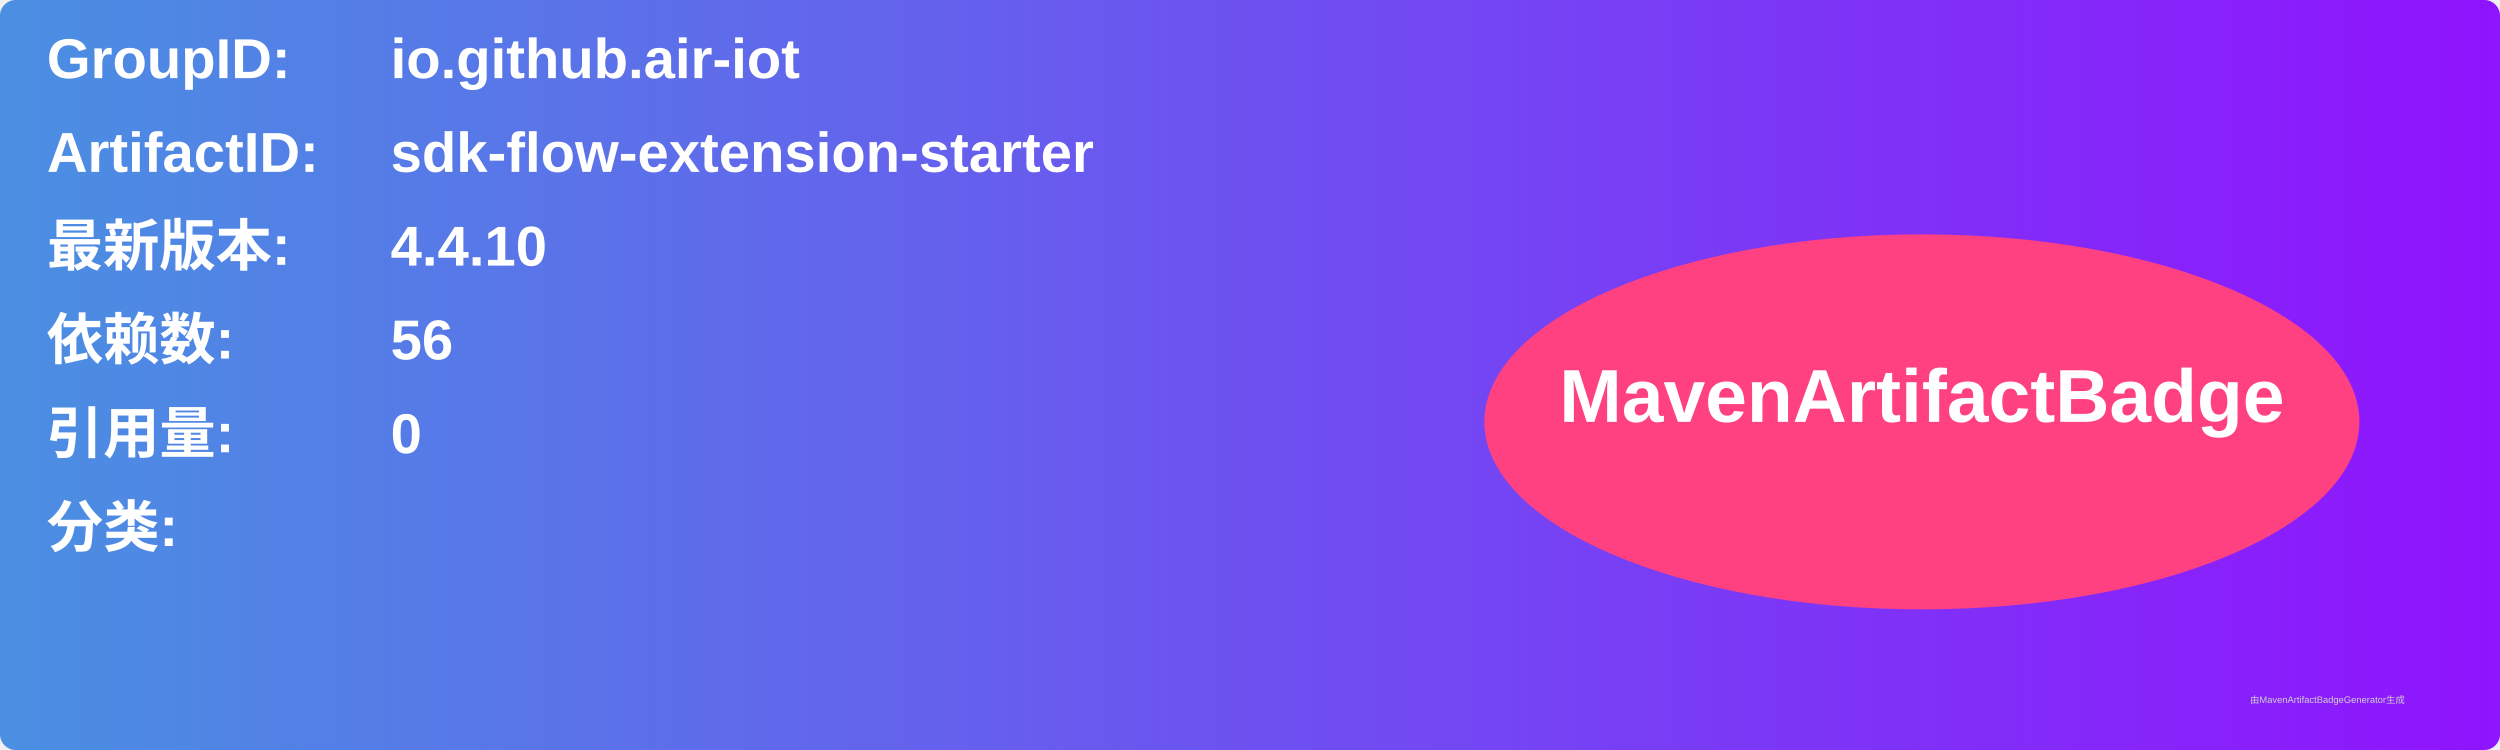
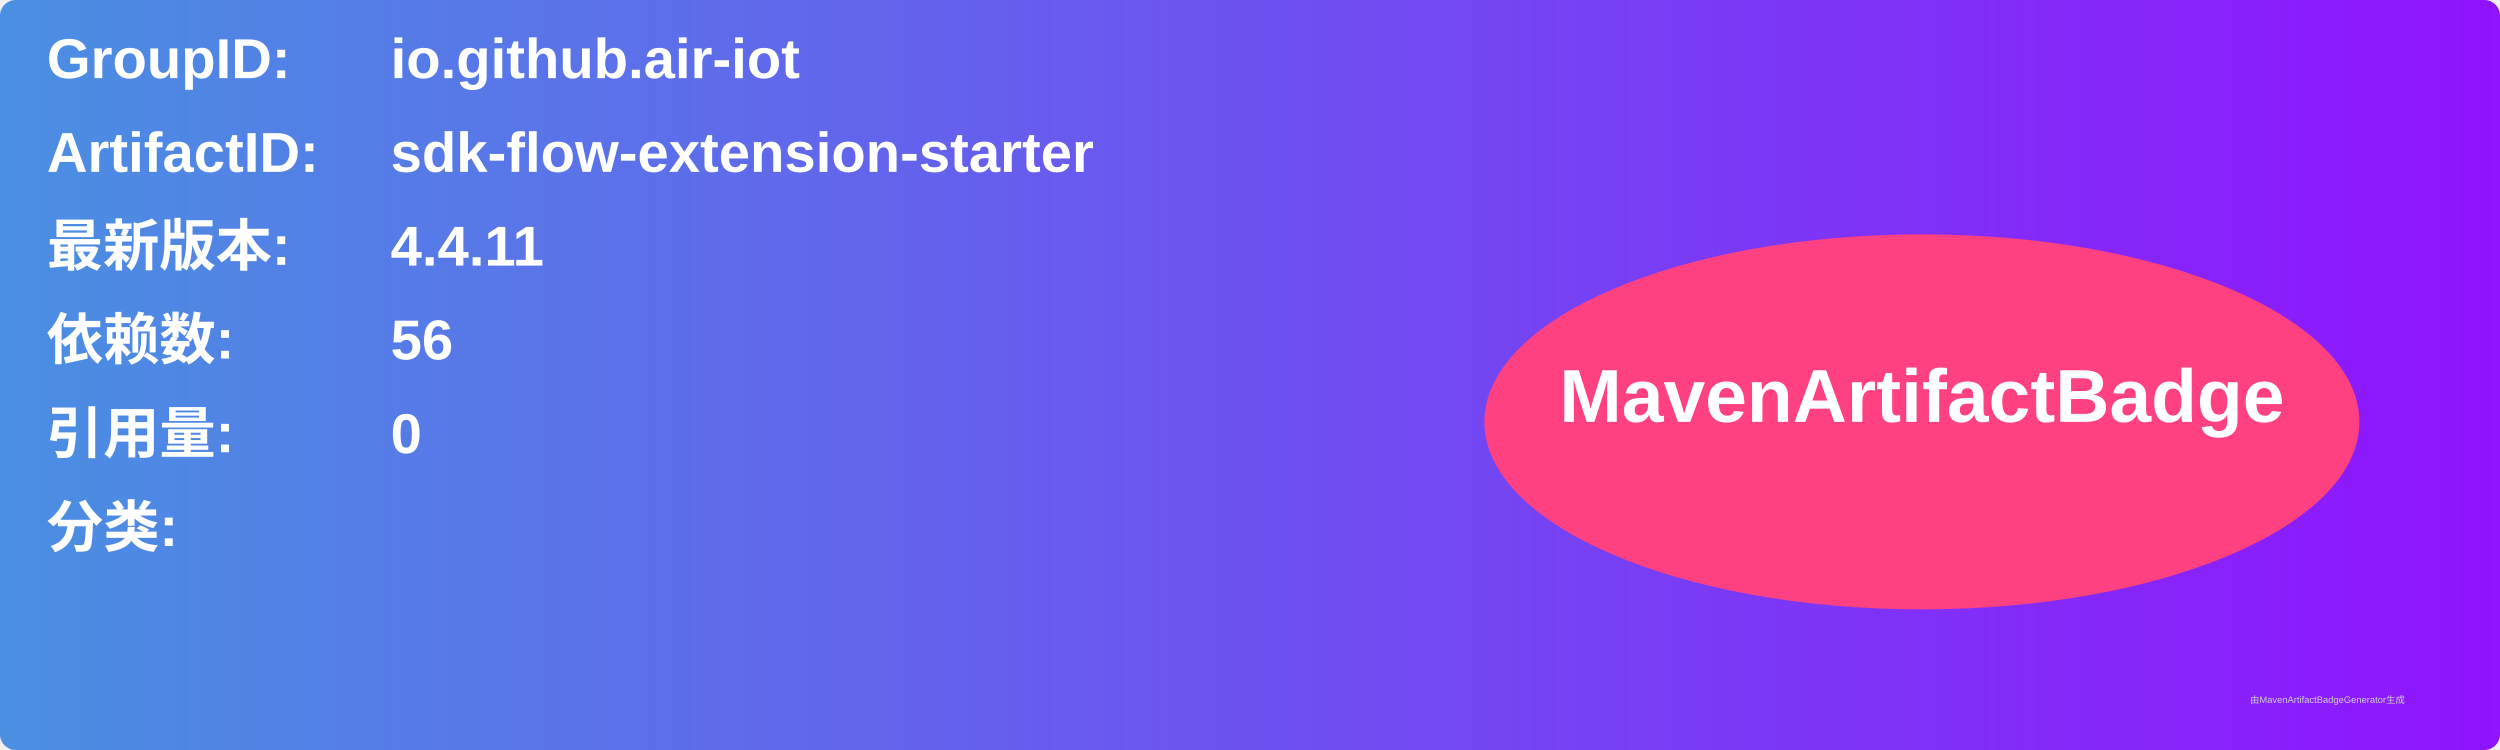
<svg xmlns="http://www.w3.org/2000/svg" width="800" height="240" viewBox="0 0 800 240">
  <linearGradient id="grad" x1="0%" y1="0%" x2="100%" y2="0%">
    <stop offset="0%" stop-color="#4a90e2" />
    <stop offset="100%" stop-color="#9013fe" />
  </linearGradient>
  <rect width="100%" height="100%" rx="5" ry="5" fill="url(#grad)" />
  <g transform="translate(15, 15)">
    <text x="0" y="10" font-family="Arial" font-size="18" fill="white" font-weight="bold" width="260">GroupID:</text>
    <text x="110" y="10" font-family="Arial" font-size="18" fill="white" font-weight="bold" width="460">io.github.air-iot</text>
    <text x="0" y="40" font-family="Arial" font-size="18" fill="white" font-weight="bold" width="260">ArtifactID:</text>
    <text x="110" y="40" font-family="Arial" font-size="18" fill="white" font-weight="bold" width="460">sdk-flow-extension-starter</text>
    <text x="0" y="70" font-family="Arial" font-size="18" fill="white" font-weight="bold">最新版本:</text>
    <text x="110" y="70" font-family="Arial" font-size="18" fill="white" font-weight="bold">
-       <tspan font-weight="bold">4.4.10</tspan>
+       <tspan font-weight="bold">4.4.11</tspan>
    </text>
    <text x="0" y="100" font-family="Arial" font-size="18" fill="white" font-weight="bold">依赖数: </text>
    <text x="110" y="100" font-family="Arial" font-size="18" fill="white">
      <tspan font-weight="bold">56</tspan>
    </text>
    <text x="0" y="130" font-family="Arial" font-size="18" fill="white" font-weight="bold">引用量: </text>
    <text x="110" y="130" font-family="Arial" font-size="18" fill="white">
      <tspan font-weight="bold">0</tspan>
    </text>
    <text x="0" y="160" font-family="Arial" font-size="18" fill="white" font-weight="bold">分类:</text>
    <text x="10" y="190" font-family="Arial" font-size="10" fill="white">
      <tspan font-weight="bold" />
    </text>
    <ellipse cx="600" cy="120" rx="140" ry="60" fill="#ff4081" />
    <text x="600" y="120" text-anchor="middle" font-family="Arial" font-size="24" fill="white" font-weight="bold">MavenArtifactBadge</text>
  </g>
  <text x="720" y="225" font-family="Arial" font-size="3" fill="#d0d0d0">由MavenArtifactBadgeGenerator生成</text>
</svg>
